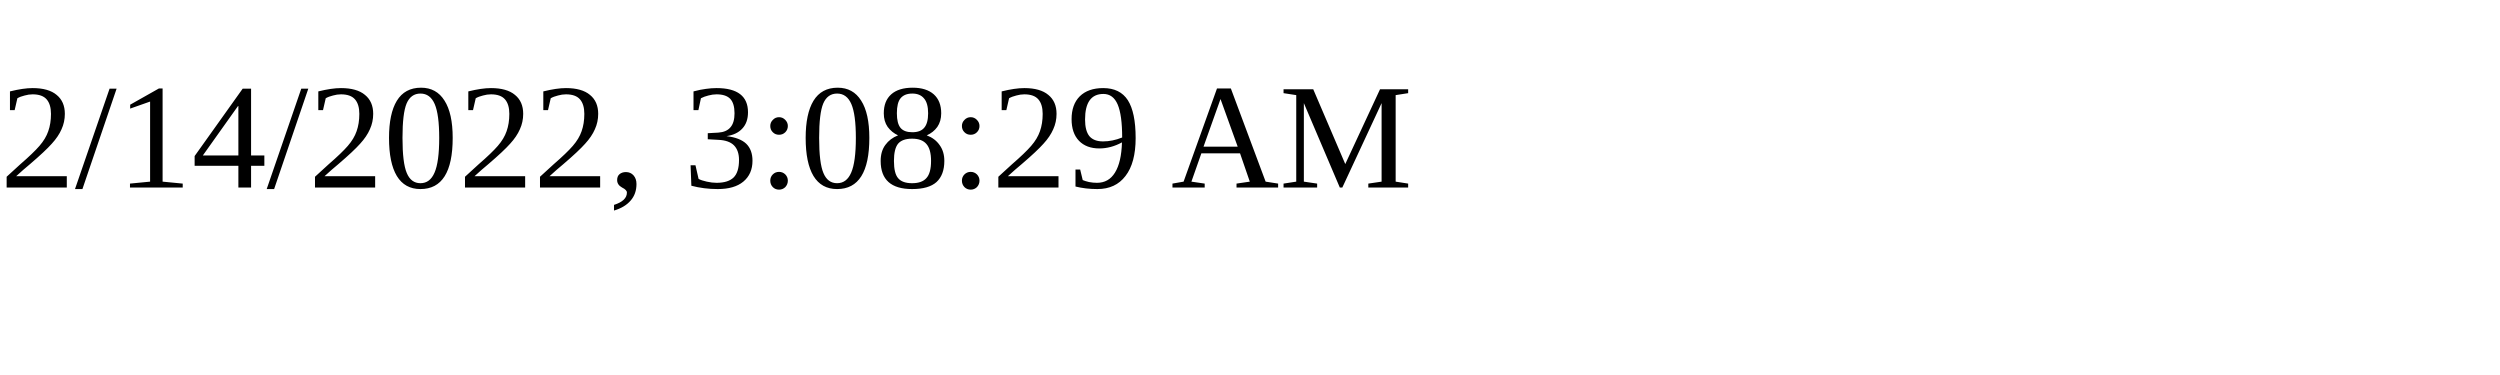
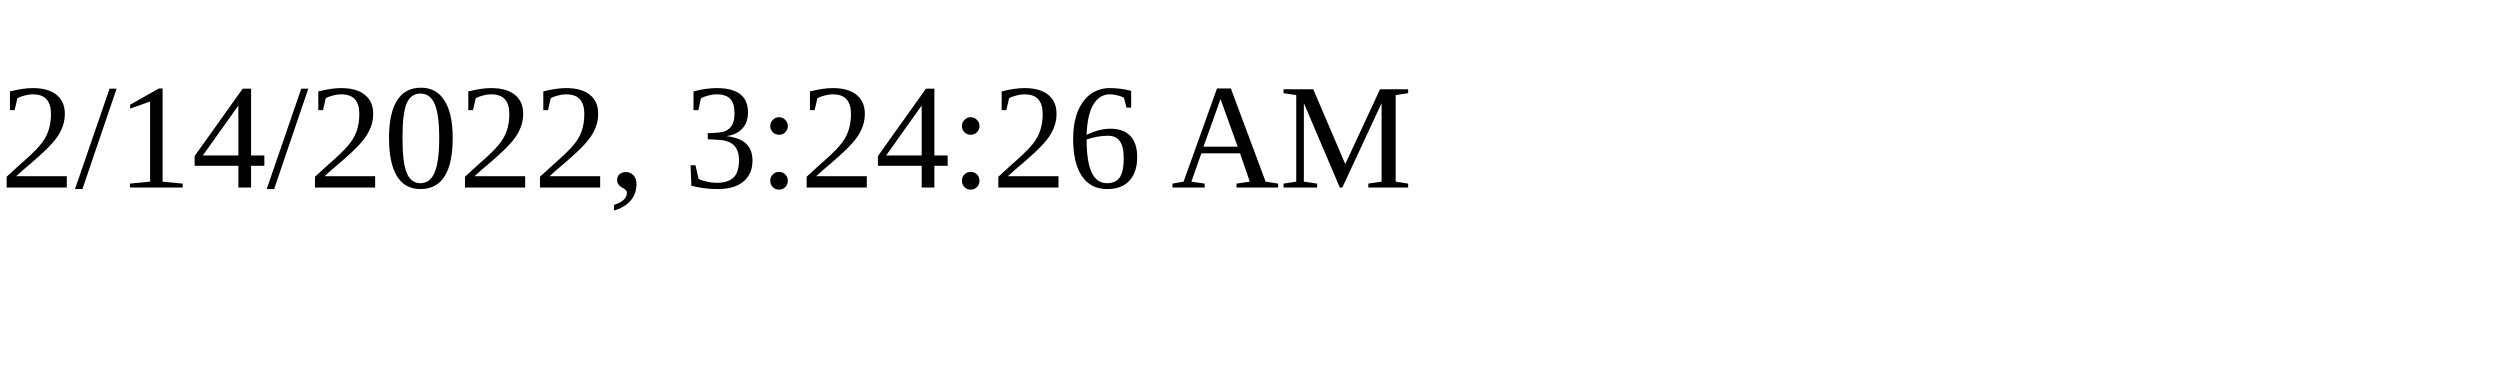
<svg xmlns="http://www.w3.org/2000/svg" height="30" width="200">
-   <text x="0" y="15">2/14/2022, 3:08:29 AM</text>
+   <text x="0" y="15">2/14/2022, 3:24:26 AM</text>
</svg>
